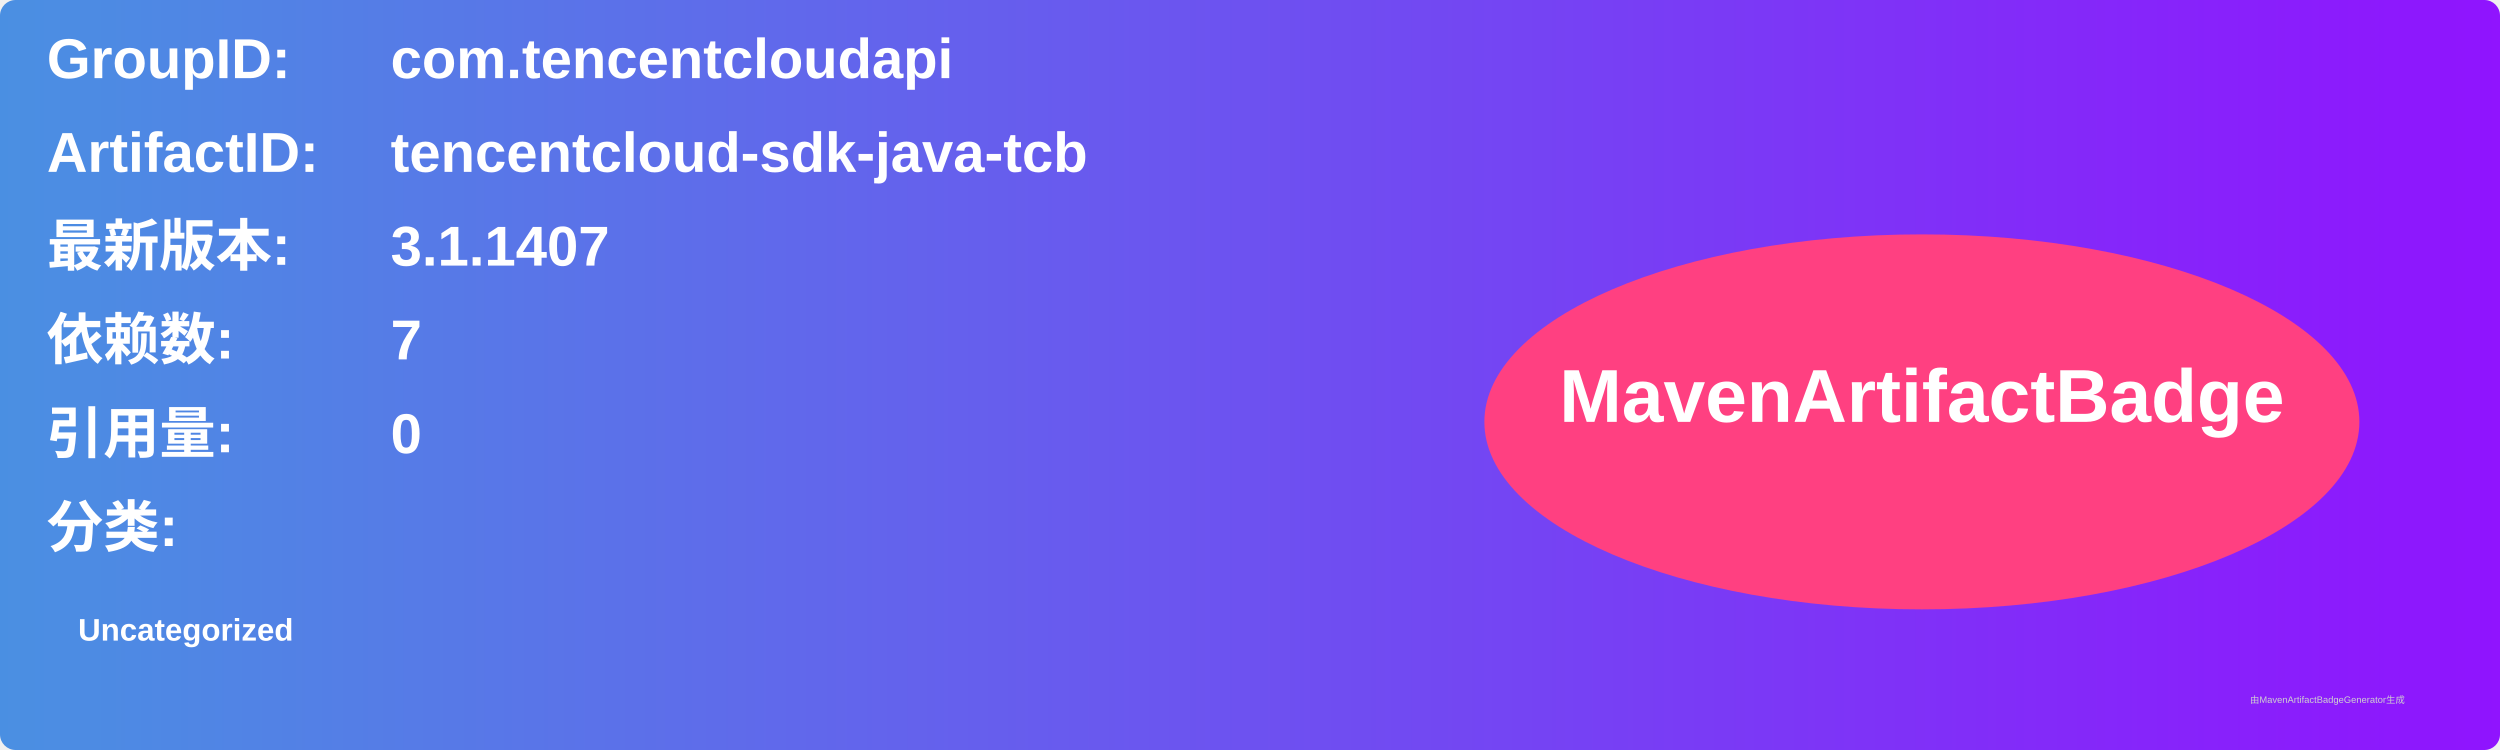
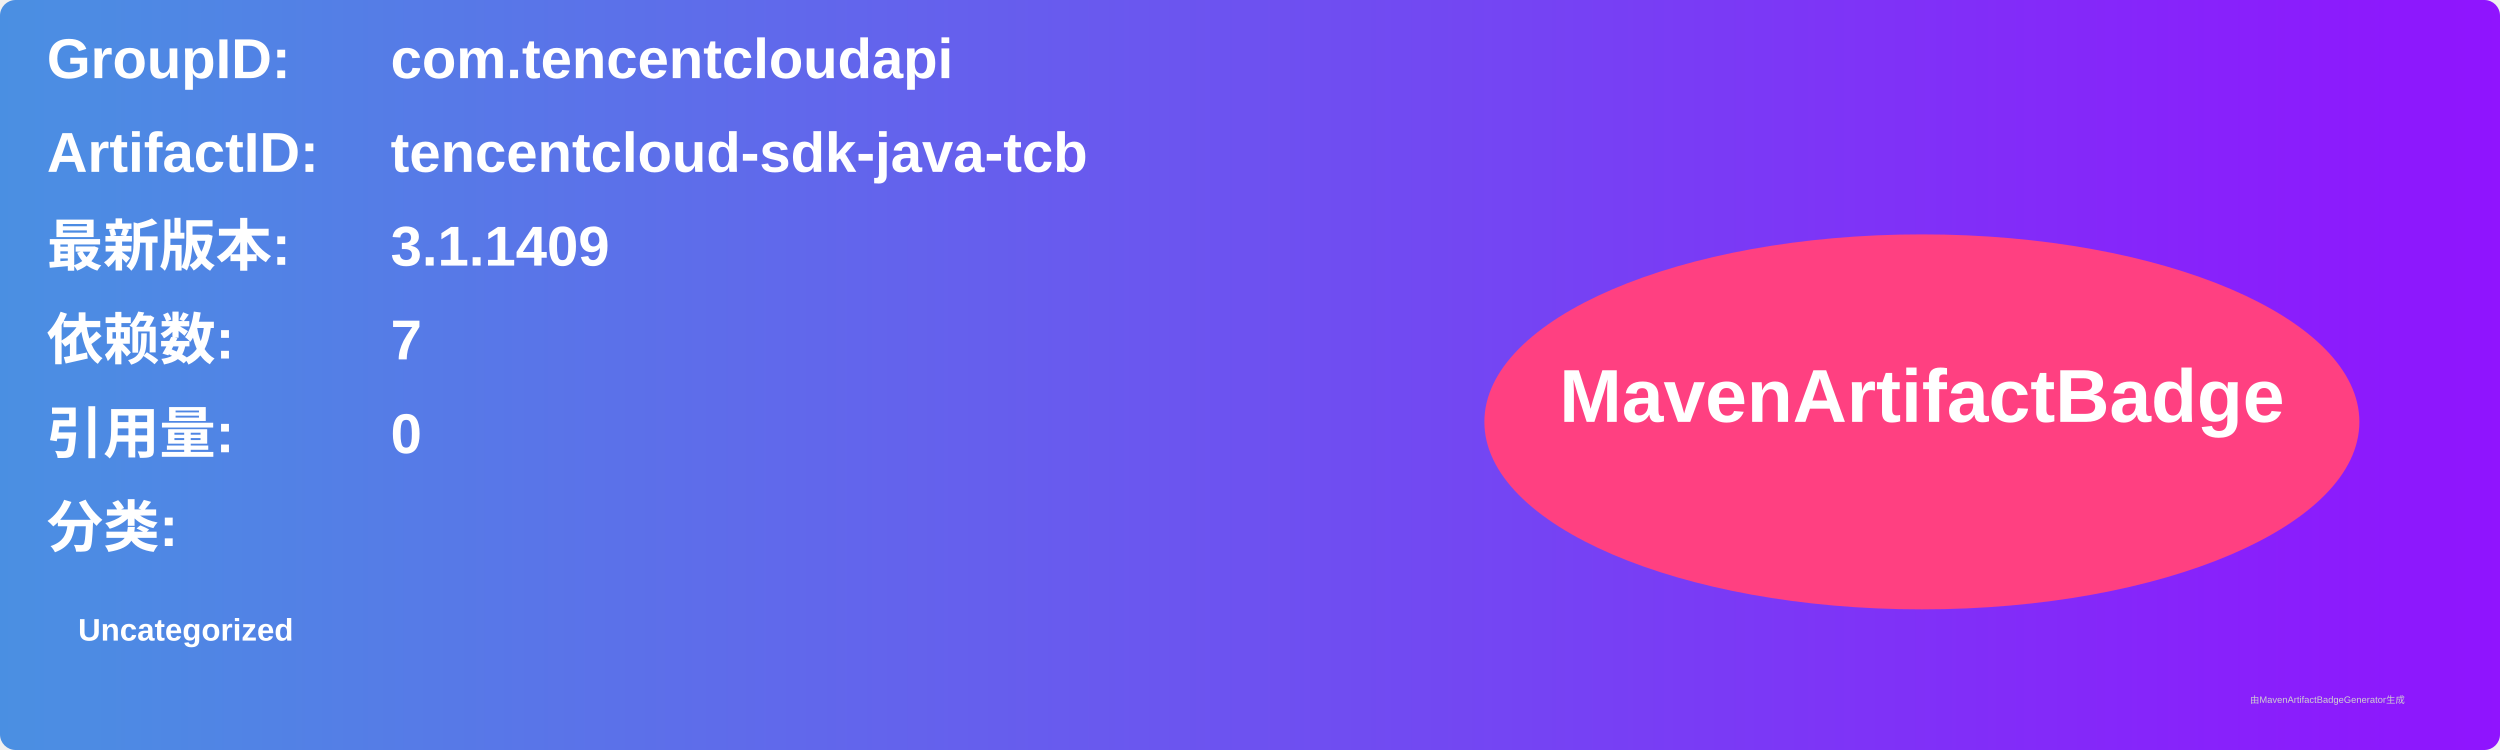
<svg xmlns="http://www.w3.org/2000/svg" width="800" height="240" viewBox="0 0 800 240">
  <linearGradient id="grad" x1="0%" y1="0%" x2="100%" y2="0%">
    <stop offset="0%" stop-color="#4a90e2" />
    <stop offset="100%" stop-color="#9013fe" />
  </linearGradient>
  <rect width="100%" height="100%" rx="5" ry="5" fill="url(#grad)" />
  <g transform="translate(15, 15)">
    <text x="0" y="10" font-family="Arial" font-size="18" fill="white" font-weight="bold" width="260">GroupID:</text>
    <text x="110" y="10" font-family="Arial" font-size="18" fill="white" font-weight="bold" width="460">com.tencentcloudapi</text>
    <text x="0" y="40" font-family="Arial" font-size="18" fill="white" font-weight="bold" width="260">ArtifactID:</text>
    <text x="110" y="40" font-family="Arial" font-size="18" fill="white" font-weight="bold" width="460">tencentcloud-sdk-java-tcb</text>
    <text x="0" y="70" font-family="Arial" font-size="18" fill="white" font-weight="bold">最新版本:</text>
    <text x="110" y="70" font-family="Arial" font-size="18" fill="white" font-weight="bold">
-       <tspan font-weight="bold">3.1.1407</tspan>
+       <tspan font-weight="bold">3.1.1409</tspan>
    </text>
    <text x="0" y="100" font-family="Arial" font-size="18" fill="white" font-weight="bold">依赖数: </text>
    <text x="110" y="100" font-family="Arial" font-size="18" fill="white">
      <tspan font-weight="bold">7</tspan>
    </text>
    <text x="0" y="130" font-family="Arial" font-size="18" fill="white" font-weight="bold">引用量: </text>
    <text x="110" y="130" font-family="Arial" font-size="18" fill="white">
      <tspan font-weight="bold">0</tspan>
    </text>
    <text x="0" y="160" font-family="Arial" font-size="18" fill="white" font-weight="bold">分类:</text>
    <text x="10" y="190" font-family="Arial" font-size="10" fill="white">
      <tspan font-weight="bold">Uncategorized</tspan>
    </text>
    <ellipse cx="600" cy="120" rx="140" ry="60" fill="#ff4081" />
    <text x="600" y="120" text-anchor="middle" font-family="Arial" font-size="24" fill="white" font-weight="bold">MavenArtifactBadge</text>
  </g>
  <text x="720" y="225" font-family="Arial" font-size="3" fill="#d0d0d0">由MavenArtifactBadgeGenerator生成</text>
</svg>
